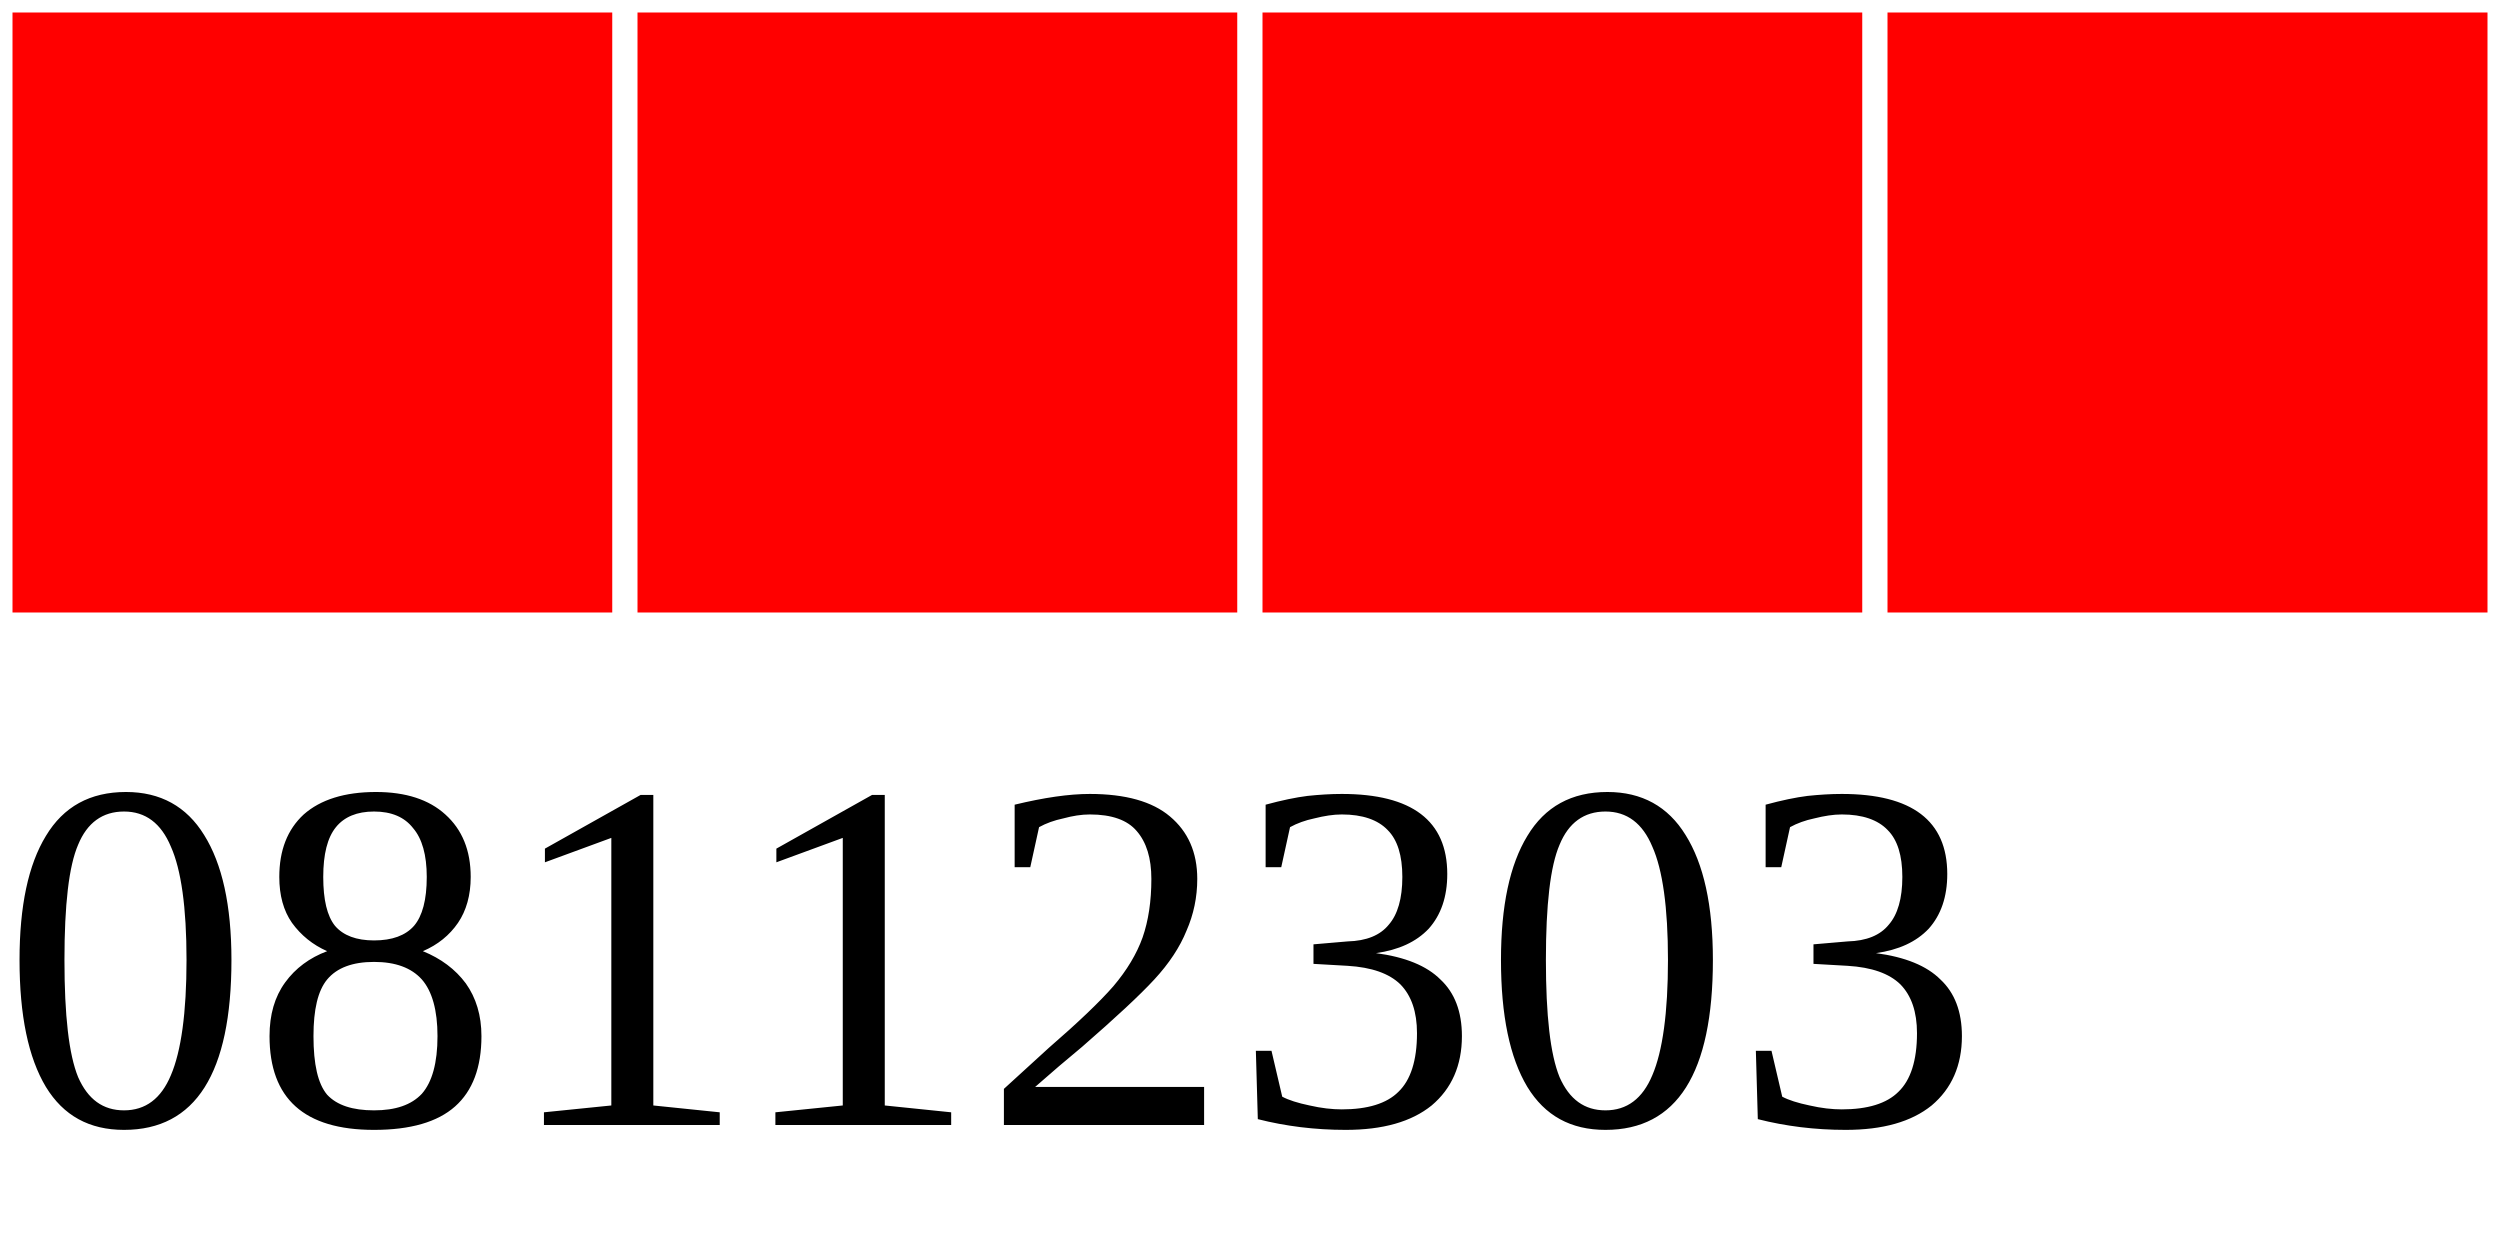
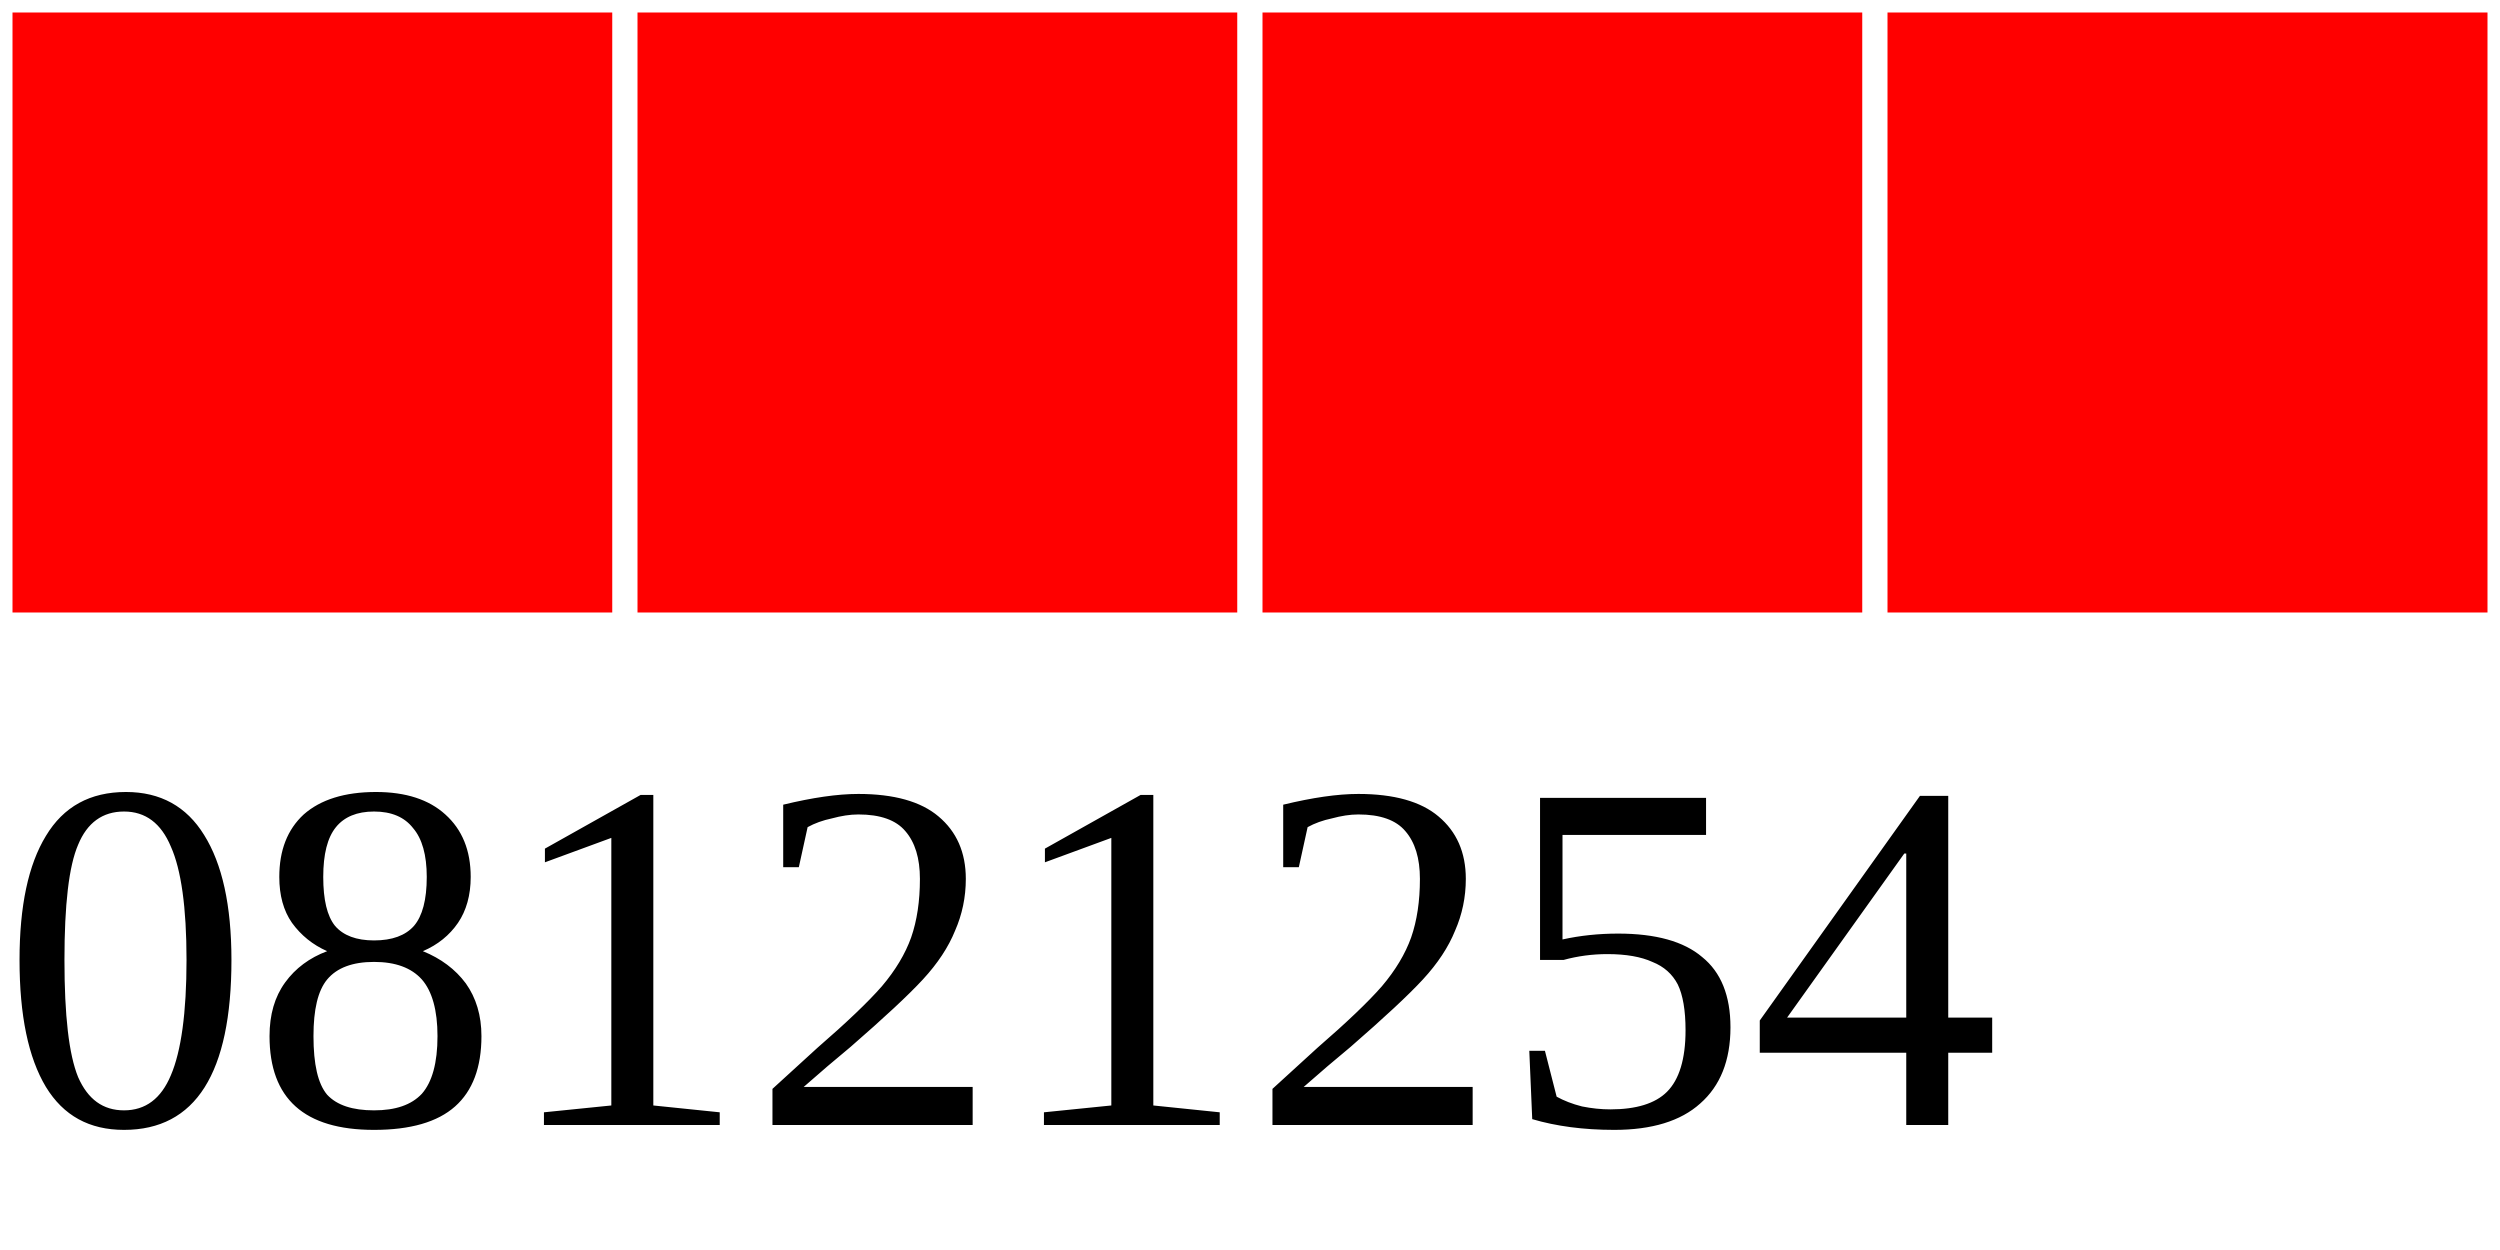
<svg xmlns="http://www.w3.org/2000/svg" width="40" height="20">
  <g>
    <rect width="10" height="10" style="fill:#FF0000;stroke-width:0.4;stroke:rgb(255,255,255)" x="0" />
    <rect width="10" height="10" style="fill:#FF0000;stroke-width:0.4;stroke:rgb(255,255,255)" x="10" />
    <rect width="10" height="10" style="fill:#FF0000;stroke-width:0.4;stroke:rgb(255,255,255)" x="20" />
    <rect width="10" height="10" style="fill:#FF0000;stroke-width:0.4;stroke:rgb(255,255,255)" x="30" />
-     <text x="0" y="18" fill="black" font-size="8">08112303</text>
+     <text x="0" y="18" fill="black" font-size="8">08121254</text>
  </g>
</svg>
